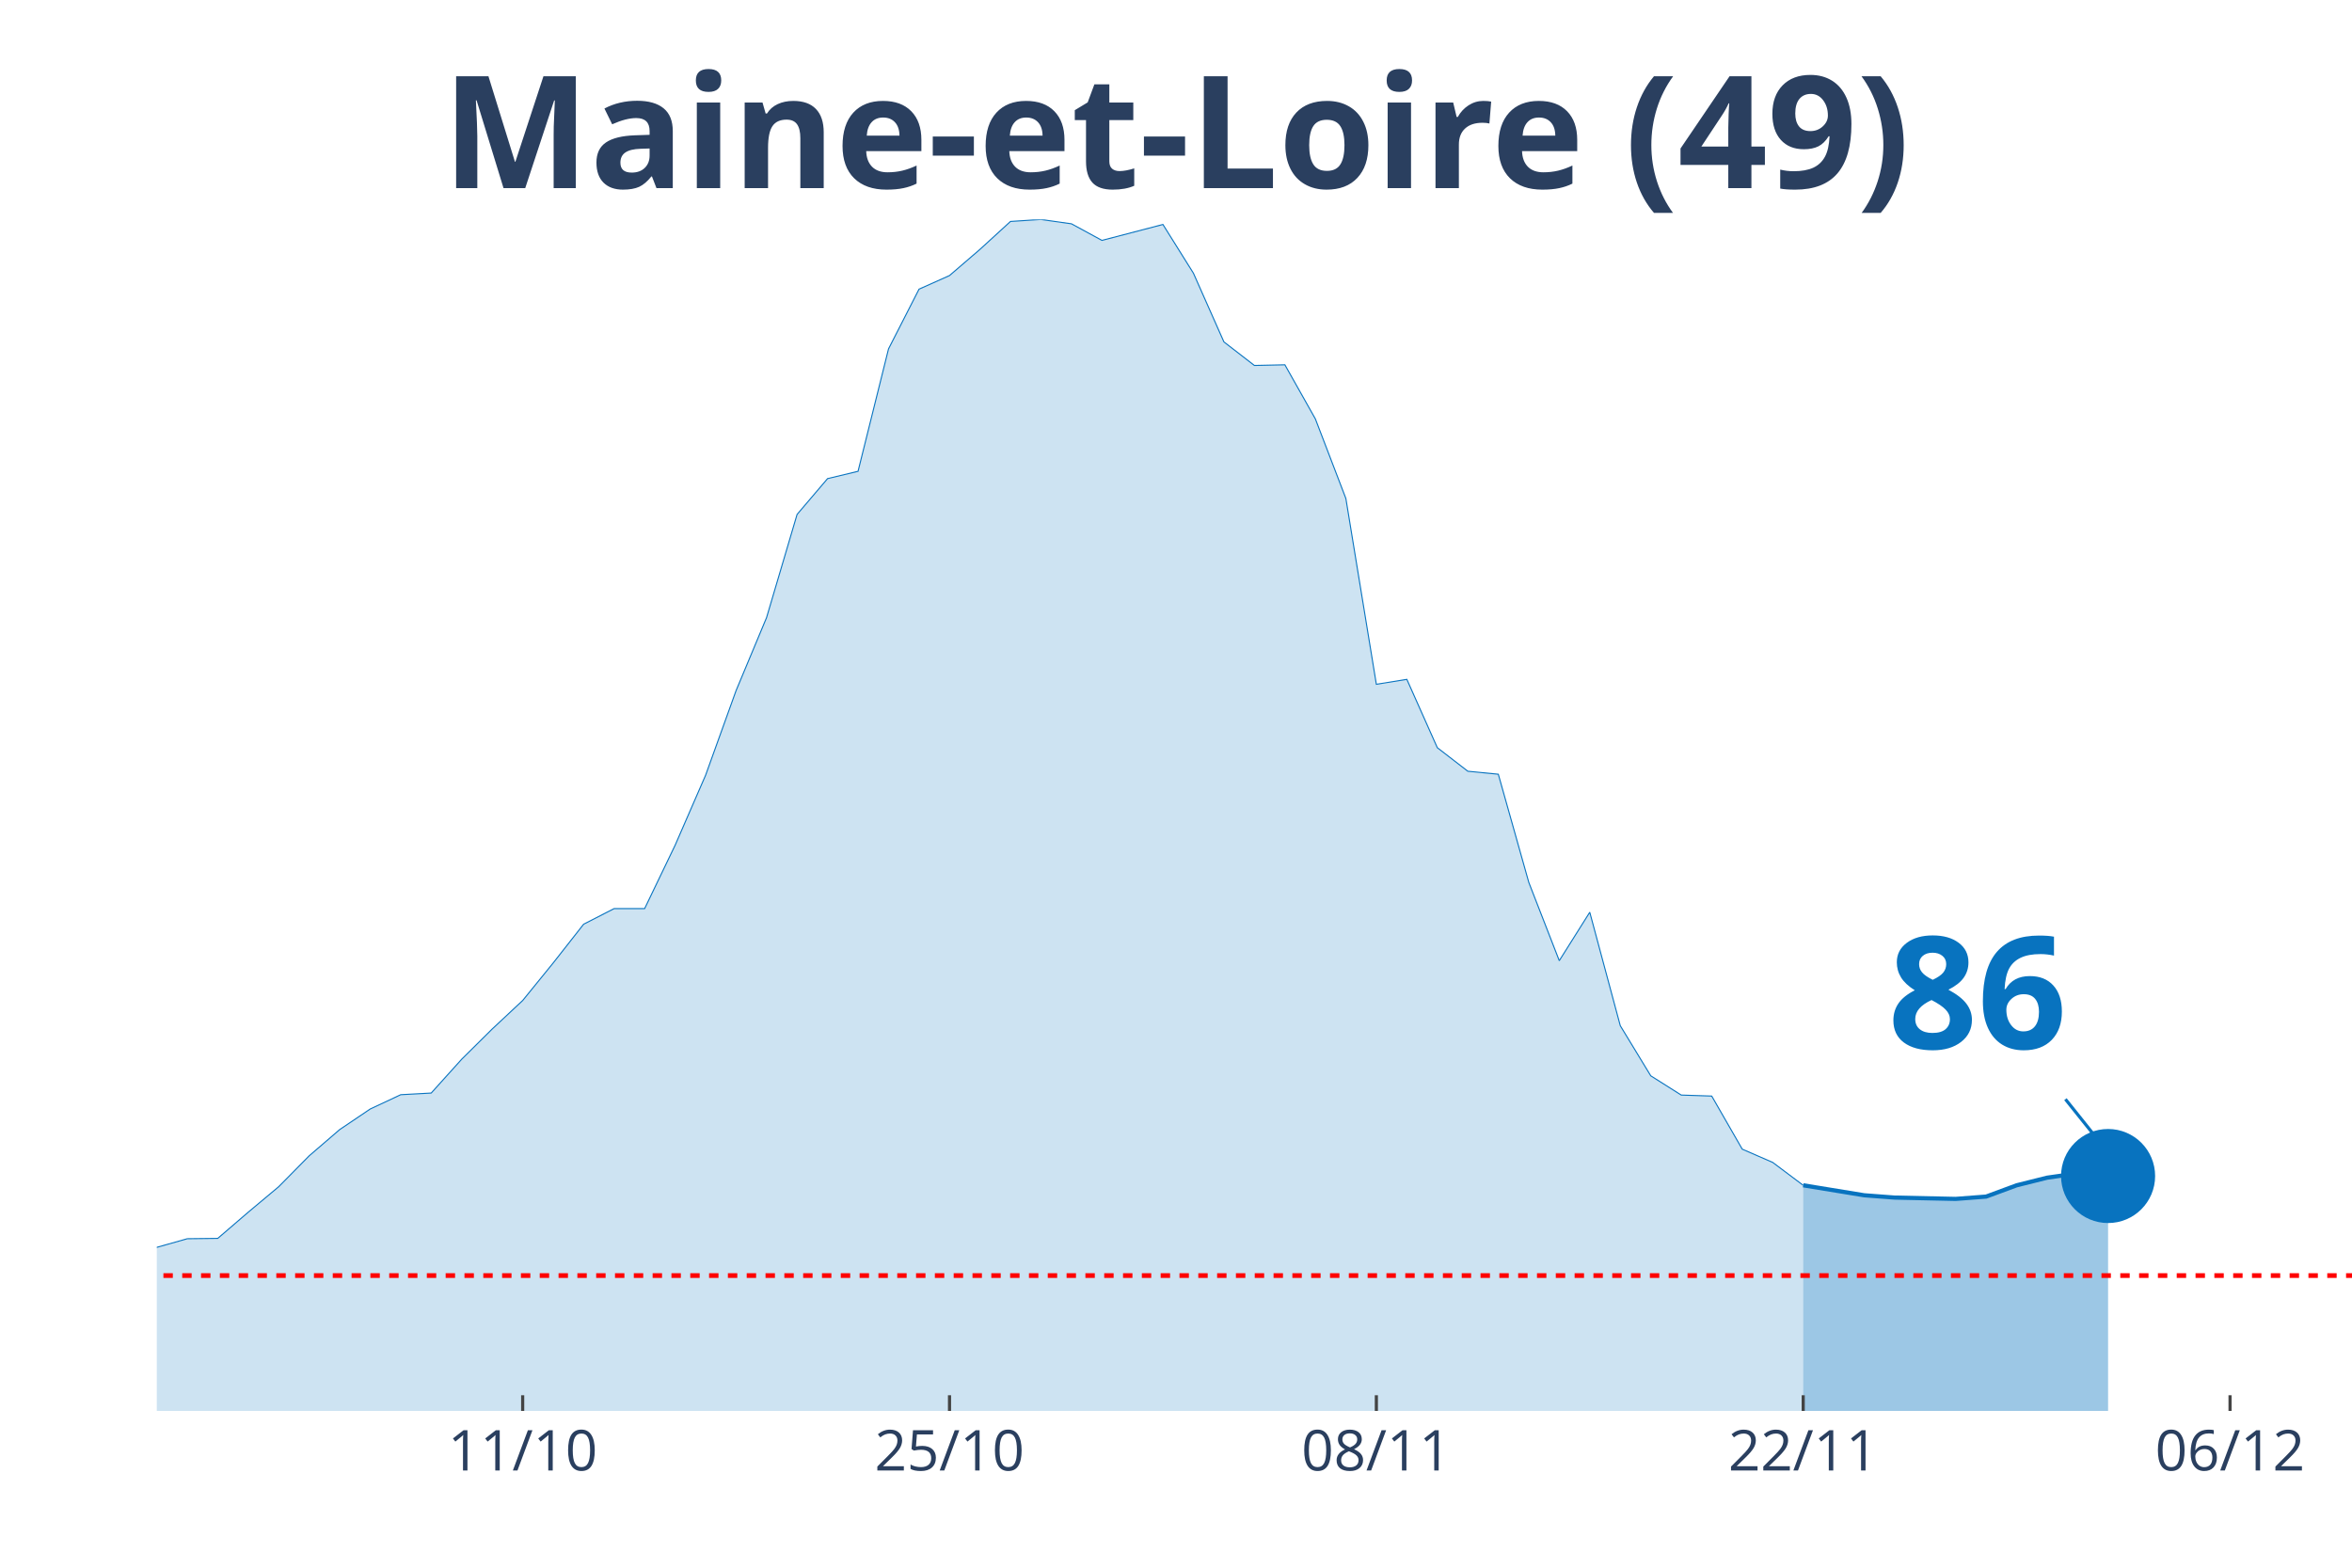
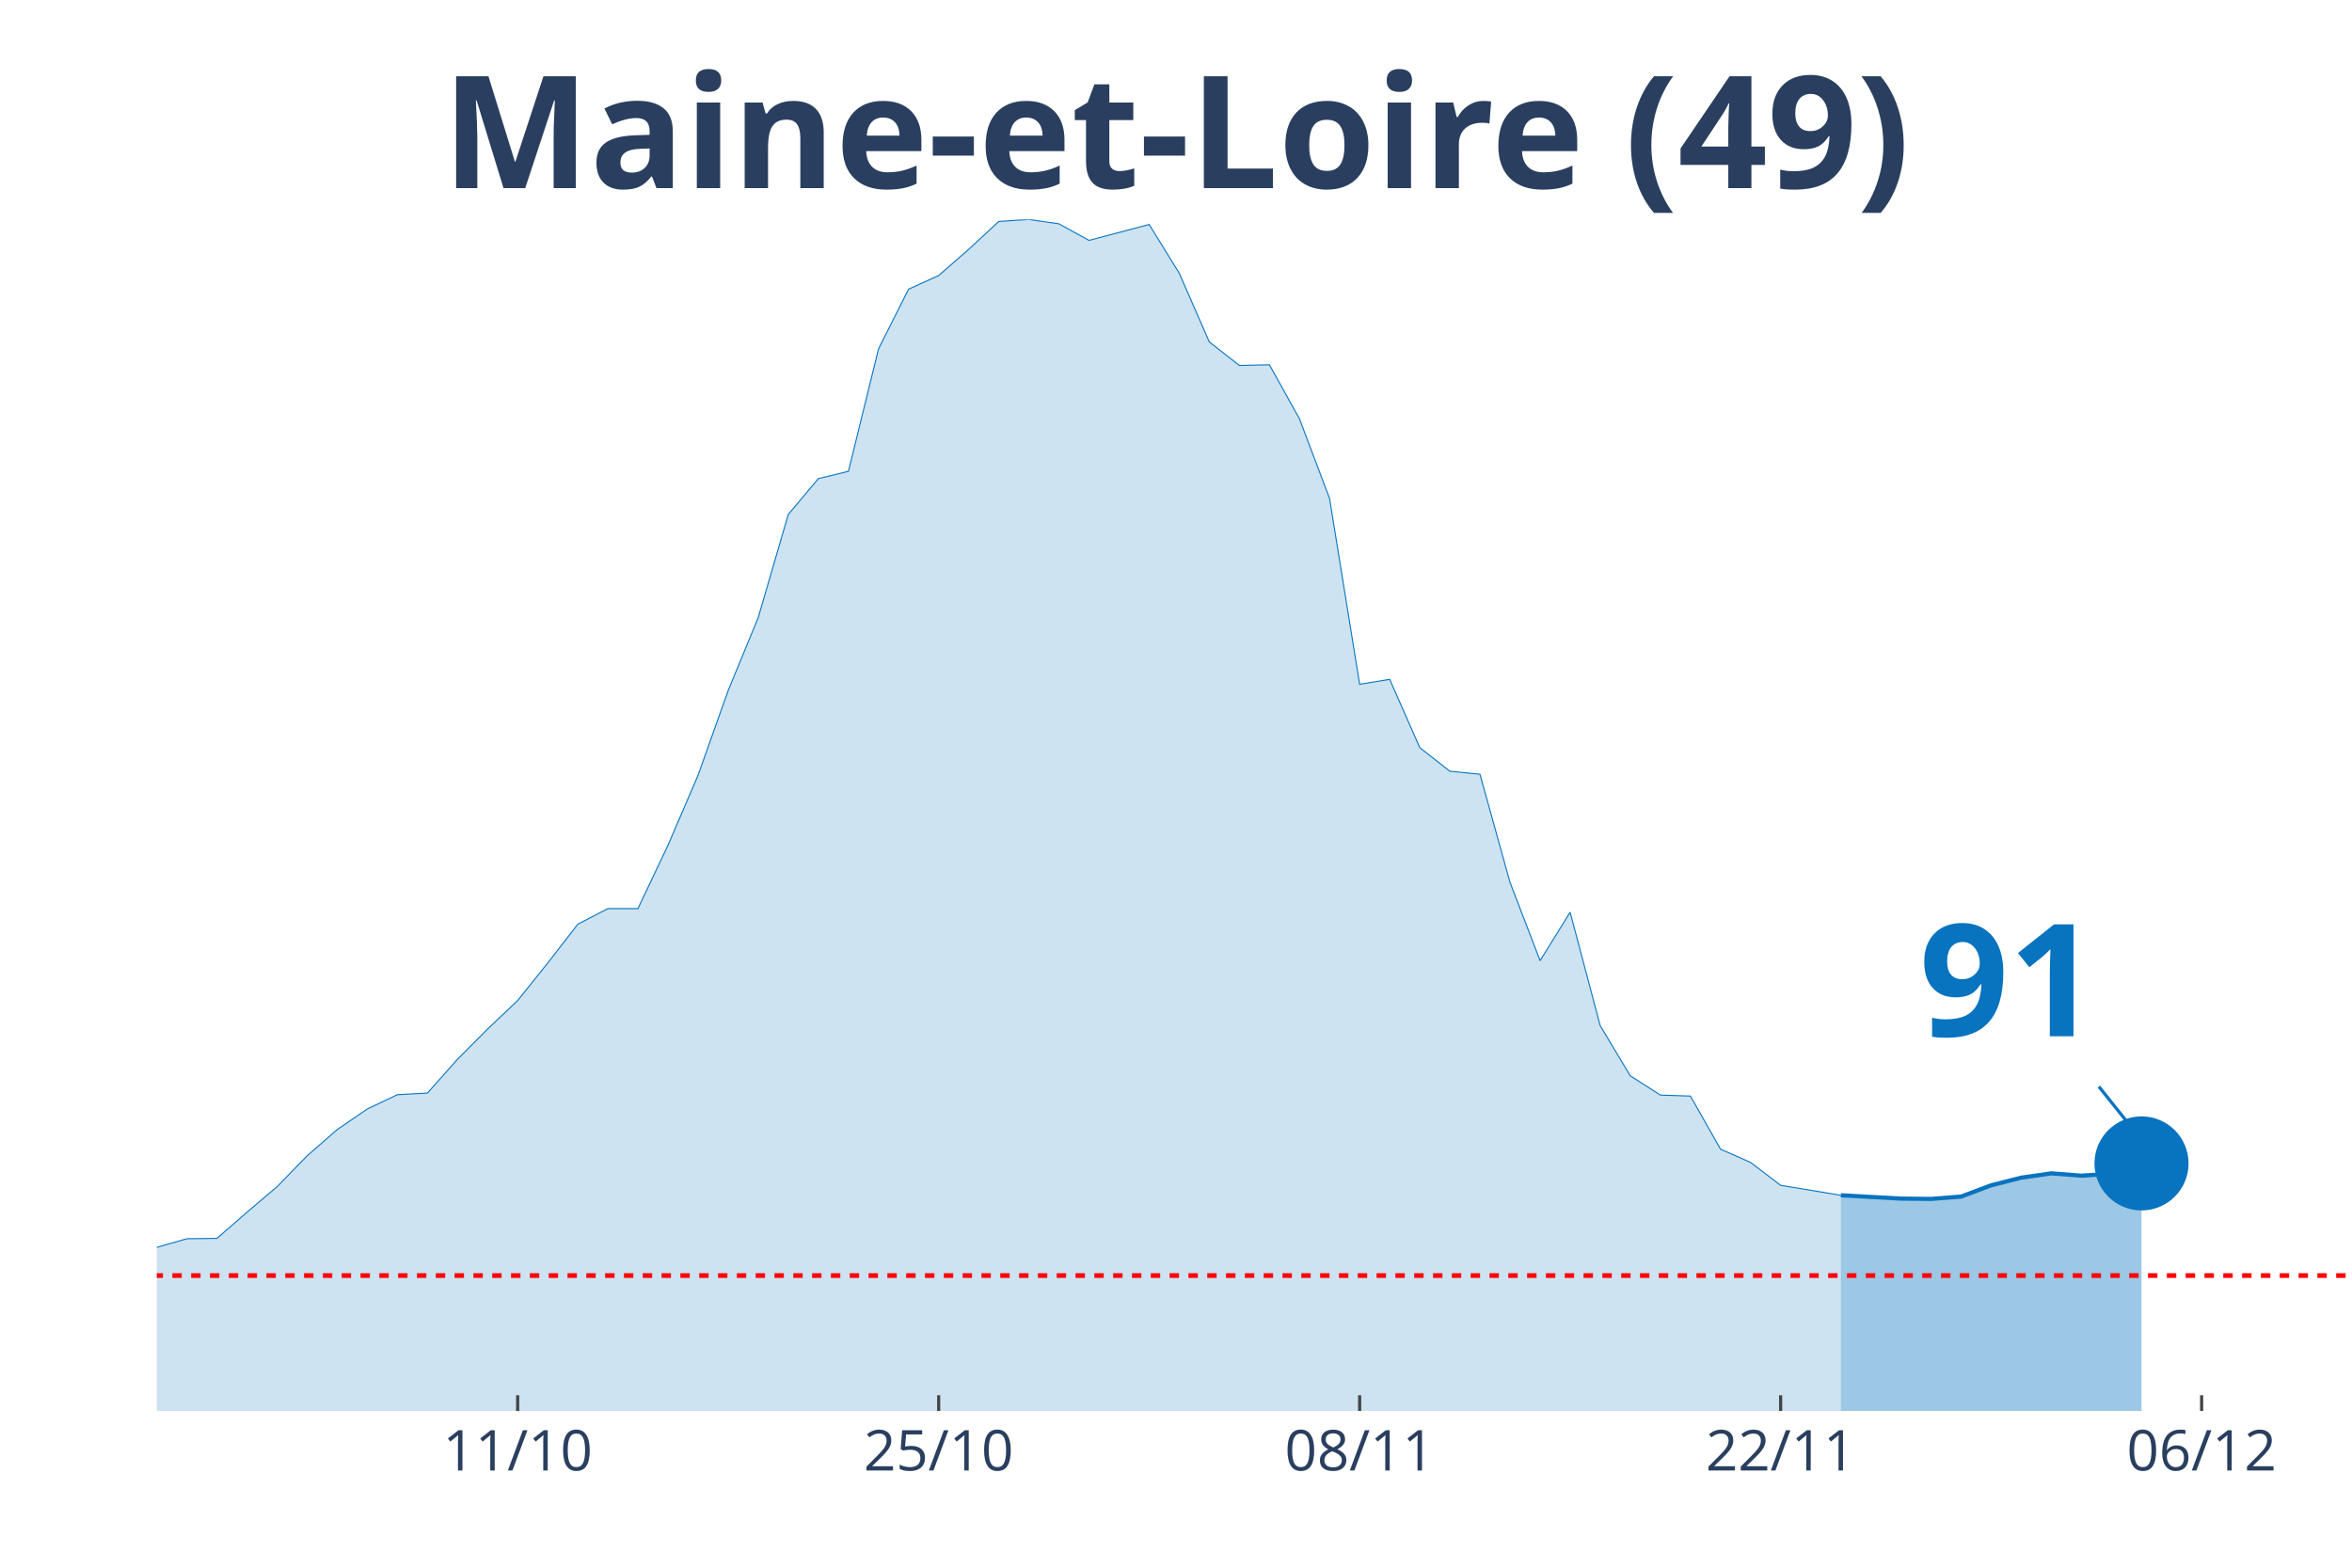
<svg xmlns="http://www.w3.org/2000/svg" class="main-svg" width="1125" height="750" style="" viewBox="0 0 750 500">
  <rect x="0" y="0" width="750" height="500" style="fill: rgb(0, 0, 0); fill-opacity: 0;" />
-   <defs id="defs-d45c9f">
+   <defs id="defs-f9dd47">
    <g class="clips">
-       <clipPath id="clipd45c9fxyplot" class="plotclip">
+       <clipPath id="clipf9dd47xyplot" class="plotclip">
        <rect width="700" height="380" />
      </clipPath>
-       <clipPath class="axesclip" id="clipd45c9fx">
+       <clipPath class="axesclip" id="clipf9dd47x">
        <rect x="50" y="0" width="700" height="500" />
      </clipPath>
-       <clipPath class="axesclip" id="clipd45c9fy">
+       <clipPath class="axesclip" id="clipf9dd47y">
        <rect x="0" y="70" width="750" height="380" />
      </clipPath>
-       <clipPath class="axesclip" id="clipd45c9fxy">
+       <clipPath class="axesclip" id="clipf9dd47xy">
        <rect x="50" y="70" width="700" height="380" />
      </clipPath>
    </g>
    <g class="gradients" />
  </defs>
  <g class="bglayer">
    <rect class="bg" x="50" y="70" width="700" height="380" style="fill: rgb(0, 0, 0); fill-opacity: 0; stroke-width: 0;" />
  </g>
  <g class="layer-below">
    <g class="imagelayer" />
    <g class="shapelayer" />
  </g>
  <g class="cartesianlayer">
    <g class="subplot xy">
      <g class="layer-subplot">
        <g class="shapelayer" />
        <g class="imagelayer" />
      </g>
      <g class="gridlayer">
        <g class="x">
-           <path class="xgrid crisp" transform="translate(166.67,0)" d="M0,70v380" style="stroke: rgb(255, 255, 255); stroke-opacity: 1; stroke-width: 1px;" />
-           <path class="xgrid crisp" transform="translate(302.78,0)" d="M0,70v380" style="stroke: rgb(255, 255, 255); stroke-opacity: 1; stroke-width: 1px;" />
-           <path class="xgrid crisp" transform="translate(438.89,0)" d="M0,70v380" style="stroke: rgb(255, 255, 255); stroke-opacity: 1; stroke-width: 1px;" />
-           <path class="xgrid crisp" transform="translate(575,0)" d="M0,70v380" style="stroke: rgb(255, 255, 255); stroke-opacity: 1; stroke-width: 1px;" />
-           <path class="xgrid crisp" transform="translate(711.11,0)" d="M0,70v380" style="stroke: rgb(255, 255, 255); stroke-opacity: 1; stroke-width: 1px;" />
+           <path class="xgrid crisp" transform="translate(165.07,0)" d="M0,70v380" style="stroke: rgb(255, 255, 255); stroke-opacity: 1; stroke-width: 1px;" />
+           <path class="xgrid crisp" transform="translate(299.32,0)" d="M0,70v380" style="stroke: rgb(255, 255, 255); stroke-opacity: 1; stroke-width: 1px;" />
+           <path class="xgrid crisp" transform="translate(433.56,0)" d="M0,70v380" style="stroke: rgb(255, 255, 255); stroke-opacity: 1; stroke-width: 1px;" />
+           <path class="xgrid crisp" transform="translate(567.81,0)" d="M0,70v380" style="stroke: rgb(255, 255, 255); stroke-opacity: 1; stroke-width: 1px;" />
+           <path class="xgrid crisp" transform="translate(702.05,0)" d="M0,70v380" style="stroke: rgb(255, 255, 255); stroke-opacity: 1; stroke-width: 1px;" />
        </g>
        <g class="y" />
      </g>
      <g class="zerolinelayer" />
      <path class="xlines-below" />
      <path class="ylines-below" />
      <g class="overlines-below" />
      <g class="xaxislayer-below" />
      <g class="yaxislayer-below" />
      <g class="overaxes-below" />
-       <g class="plot" transform="translate(50, 70)" clip-path="url('#clipd45c9fxyplot')">
+       <g class="plot" transform="translate(50, 70)" clip-path="url('#clipf9dd47xyplot')">
        <g class="scatterlayer mlayer">
-           <g class="trace scatter tracee3cf84" style="stroke-miterlimit: 2;">
+           <g class="trace scatter traceacf92d" style="stroke-miterlimit: 2;">
            <g class="fills">
              <g>
-                 <path class="js-fill" d="M525,380L-1322.22,380L-1322.22,373.12L-1263.89,371.75L-1254.17,372.38L-1195.83,376.3L-1186.11,376.08L-845.83,377.99L-836.11,377.57L-525,371.53L-515.28,370.79L-447.22,363.81L-437.5,361.06L-418.06,356.4L-408.33,355.98L-330.56,358.31L-320.83,358.31L-291.67,346.46L-281.94,341.27L-262.5,333.02L-252.78,333.12L-223.61,315.98L-213.89,315.45L-184.72,315.03L-175,316.3L-155.56,317.78L-145.83,314.39L-126.39,313.33L-116.67,313.65L-106.94,310.58L-97.22,311.53L-77.78,315.66L-68.06,318.62L-48.61,318.73L-38.89,321.9L-29.17,326.98L-19.44,330.69L0,327.83L9.72,325.08L19.44,324.97L29.17,316.61L38.89,308.47L48.61,298.62L58.33,290.26L68.06,283.7L77.78,279.15L87.5,278.62L97.22,267.83L106.94,258.2L116.67,249.1L126.39,237.14L136.11,224.76L145.83,219.79L155.56,219.79L165.28,199.58L175,177.25L184.72,150.26L194.44,126.98L204.17,94.07L213.89,82.65L223.61,80.32L233.33,41.27L243.06,22.22L252.78,17.88L262.5,9.52L272.22,0.63L281.94,0L291.67,1.38L301.39,6.67L320.83,1.59L330.56,17.14L340.28,39.05L350,46.56L359.72,46.35L369.44,63.6L379.17,88.99L388.89,148.25L398.61,146.67L408.33,168.47L418.06,175.98L427.78,176.93L437.5,211.43L447.22,236.4L456.94,220.95L466.67,257.14L476.39,273.12L486.11,279.26L495.83,279.58L505.56,296.51L515.28,300.74L525,308.04" style="fill: rgb(8, 115, 191); fill-opacity: 0.2; stroke-width: 0;" />
+                 <path class="js-fill" d="M536.99,380L-1304.11,380L-1304.11,373.12L-1246.58,371.75L-1236.99,372.38L-1179.45,376.3L-1169.86,376.08L-834.25,377.99L-824.66,377.57L-517.81,371.53L-508.22,370.79L-441.1,363.81L-431.51,361.06L-412.33,356.4L-402.74,355.98L-326.03,358.31L-316.44,358.31L-287.67,346.46L-278.08,341.27L-258.9,333.02L-249.32,333.12L-220.55,315.98L-210.96,315.45L-182.19,315.03L-172.6,316.3L-153.42,317.78L-143.84,314.39L-134.25,312.8L-124.66,313.33L-115.07,313.65L-105.48,310.58L-86.3,312.8L-76.71,315.66L-67.12,318.62L-57.53,318.41L-47.95,318.73L-38.36,321.9L-28.77,326.98L-19.18,330.69L0,327.83L9.59,325.08L19.18,324.97L28.77,316.61L38.36,308.47L47.95,298.62L57.53,290.26L67.12,283.7L76.71,279.15L86.3,278.62L95.89,267.83L105.48,258.2L115.07,249.1L124.66,237.14L134.25,224.76L143.84,219.79L153.42,219.79L163.01,199.58L172.6,177.25L182.19,150.26L191.78,126.98L201.37,94.07L210.96,82.65L220.55,80.32L230.14,41.27L239.73,22.22L249.32,17.88L258.9,9.52L268.49,0.63L278.08,0L287.67,1.38L297.26,6.67L316.44,1.59L326.03,17.14L335.62,39.05L345.21,46.56L354.79,46.35L364.38,63.6L373.97,88.99L383.56,148.25L393.15,146.67L402.74,168.47L412.33,175.98L421.92,176.93L431.51,211.43L441.1,236.4L450.68,220.95L460.27,257.14L469.86,273.12L479.45,279.26L489.04,279.58L498.63,296.51L508.22,300.74L517.81,308.04L536.99,311.22" style="fill: rgb(8, 115, 191); fill-opacity: 0.2; stroke-width: 0;" />
              </g>
            </g>
            <g class="errorbars" />
            <g class="lines">
-               <path class="js-line" d="M-1322.22,373.12L-1263.89,371.75L-1254.17,372.38L-1195.83,376.3L-1186.11,376.08L-845.83,377.99L-836.11,377.57L-525,371.53L-515.28,370.79L-447.22,363.81L-437.5,361.06L-418.06,356.4L-408.33,355.98L-330.56,358.31L-320.83,358.31L-291.67,346.46L-281.94,341.27L-262.5,333.02L-252.78,333.12L-223.61,315.98L-213.89,315.45L-184.72,315.03L-175,316.3L-155.56,317.78L-145.83,314.39L-126.39,313.33L-116.67,313.65L-106.94,310.58L-97.22,311.53L-77.78,315.66L-68.06,318.62L-48.61,318.73L-38.89,321.9L-29.17,326.98L-19.44,330.69L0,327.83L9.72,325.08L19.44,324.97L29.17,316.61L38.89,308.47L48.61,298.62L58.33,290.26L68.06,283.7L77.78,279.15L87.5,278.62L97.22,267.83L106.94,258.2L116.67,249.1L126.39,237.14L136.11,224.76L145.83,219.79L155.56,219.79L165.28,199.58L175,177.25L184.72,150.26L194.44,126.98L204.17,94.07L213.89,82.65L223.61,80.32L233.33,41.27L243.06,22.22L252.78,17.88L262.5,9.52L272.22,0.63L281.94,0L291.67,1.38L301.39,6.67L320.83,1.59L330.56,17.14L340.28,39.05L350,46.56L359.72,46.35L369.44,63.6L379.17,88.99L388.89,148.25L398.61,146.67L408.33,168.47L418.06,175.98L427.78,176.93L437.5,211.43L447.22,236.4L456.94,220.95L466.67,257.14L476.39,273.12L486.11,279.26L495.83,279.58L505.56,296.51L515.28,300.74L525,308.04" style="vector-effect: non-scaling-stroke; fill: none; stroke: rgb(8, 115, 191); stroke-opacity: 1; stroke-width: 0.5px; opacity: 1;" />
+               <path class="js-line" d="M-1304.11,373.12L-1246.58,371.75L-1236.99,372.38L-1179.45,376.3L-1169.86,376.08L-834.25,377.99L-824.66,377.57L-517.81,371.53L-508.22,370.79L-441.1,363.81L-431.51,361.06L-412.33,356.4L-402.74,355.98L-326.03,358.31L-316.44,358.31L-287.67,346.46L-278.08,341.27L-258.9,333.02L-249.32,333.12L-220.55,315.98L-210.96,315.45L-182.19,315.03L-172.6,316.3L-153.42,317.78L-143.84,314.39L-134.25,312.8L-124.66,313.33L-115.07,313.65L-105.48,310.58L-86.3,312.8L-76.71,315.66L-67.12,318.62L-57.53,318.41L-47.95,318.73L-38.36,321.9L-28.77,326.98L-19.18,330.69L0,327.83L9.59,325.08L19.18,324.97L28.77,316.61L38.36,308.47L47.95,298.62L57.53,290.26L67.12,283.7L76.71,279.15L86.3,278.62L95.89,267.83L105.48,258.2L115.07,249.1L124.66,237.14L134.25,224.76L143.84,219.79L153.42,219.79L163.01,199.58L172.6,177.25L182.19,150.26L191.78,126.98L201.37,94.07L210.96,82.65L220.55,80.32L230.14,41.27L239.73,22.22L249.32,17.88L258.9,9.52L268.49,0.63L278.08,0L287.67,1.38L297.26,6.67L316.44,1.59L326.03,17.14L335.62,39.05L345.21,46.56L354.79,46.35L364.38,63.6L373.97,88.99L383.56,148.25L393.15,146.67L402.74,168.47L412.33,175.98L421.92,176.93L431.51,211.43L441.1,236.4L450.68,220.95L460.27,257.14L469.86,273.12L479.45,279.26L489.04,279.58L498.63,296.51L508.22,300.74L517.81,308.04L536.99,311.22" style="vector-effect: non-scaling-stroke; fill: none; stroke: rgb(8, 115, 191); stroke-opacity: 1; stroke-width: 0.5px; opacity: 1;" />
            </g>
            <g class="points" />
            <g class="text" />
          </g>
-           <g class="trace scatter trace6a65cf" style="stroke-miterlimit: 2;">
+           <g class="trace scatter trace43e5fa" style="stroke-miterlimit: 2;">
            <g class="fills">
              <g>
-                 <path class="js-fill" d="M622.22,380L525,380L525,308.04L544.44,311.22L554.17,311.96L573.61,312.38L583.33,311.64L593.06,308.04L602.78,305.61L612.5,304.23L622.22,305.08" style="fill: rgb(8, 115, 191); fill-opacity: 0.4; stroke-width: 0;" />
+                 <path class="js-fill" d="M632.88,380L536.99,380L536.99,311.22L556.16,312.28L565.75,312.38L575.34,311.64L584.93,308.04L594.52,305.61L604.11,304.23L613.7,304.97L623.29,304.34L632.88,301.06" style="fill: rgb(8, 115, 191); fill-opacity: 0.4; stroke-width: 0;" />
              </g>
            </g>
            <g class="errorbars" />
            <g class="lines">
-               <path class="js-line" d="M525,308.04L544.44,311.22L554.17,311.96L573.61,312.38L583.33,311.64L593.06,308.04L602.78,305.61L612.5,304.23L622.22,305.08" style="vector-effect: non-scaling-stroke; fill: none; stroke: rgb(8, 115, 191); stroke-opacity: 1; stroke-width: 2px; opacity: 1;" />
+               <path class="js-line" d="M536.99,311.22L556.16,312.28L565.75,312.38L575.34,311.64L584.93,308.04L594.52,305.61L604.11,304.23L613.7,304.97L623.29,304.34L632.88,301.06" style="vector-effect: non-scaling-stroke; fill: none; stroke: rgb(8, 115, 191); stroke-opacity: 1; stroke-width: 2px; opacity: 1;" />
            </g>
            <g class="points" />
            <g class="text" />
          </g>
-           <g class="trace scatter tracebd2c3f" style="stroke-miterlimit: 2; opacity: 1;">
+           <g class="trace scatter tracecaf27c" style="stroke-miterlimit: 2; opacity: 1;">
            <g class="fills" />
            <g class="errorbars" />
            <g class="lines" />
            <g class="points">
-               <path class="point" transform="translate(622.22,305.08)" d="M15,0A15,15 0 1,1 0,-15A15,15 0 0,1 15,0Z" style="opacity: 1; stroke-width: 0px; fill: rgb(8, 115, 191); fill-opacity: 1;" />
+               <path class="point" transform="translate(632.88,301.06)" d="M15,0A15,15 0 1,1 0,-15A15,15 0 0,1 15,0Z" style="opacity: 1; stroke-width: 0px; fill: rgb(8, 115, 191); fill-opacity: 1;" />
            </g>
            <g class="text" />
          </g>
        </g>
      </g>
      <g class="overplot" />
      <path class="xlines-above crisp" style="fill: none; stroke-width: 1px; stroke: rgb(0, 0, 0); stroke-opacity: 0;" d="" />
      <path class="ylines-above crisp" style="fill: none;" d="M0,0" />
      <g class="overlines-above" />
      <g class="xaxislayer-above">
-         <path class="xtick ticks crisp" d="M0,450v-5" transform="translate(166.67,0)" style="stroke: rgb(68, 68, 68); stroke-opacity: 1; stroke-width: 1px;" />
-         <path class="xtick ticks crisp" d="M0,450v-5" transform="translate(302.78,0)" style="stroke: rgb(68, 68, 68); stroke-opacity: 1; stroke-width: 1px;" />
-         <path class="xtick ticks crisp" d="M0,450v-5" transform="translate(438.89,0)" style="stroke: rgb(68, 68, 68); stroke-opacity: 1; stroke-width: 1px;" />
-         <path class="xtick ticks crisp" d="M0,450v-5" transform="translate(575,0)" style="stroke: rgb(68, 68, 68); stroke-opacity: 1; stroke-width: 1px;" />
-         <path class="xtick ticks crisp" d="M0,450v-5" transform="translate(711.11,0)" style="stroke: rgb(68, 68, 68); stroke-opacity: 1; stroke-width: 1px;" />
+         <path class="xtick ticks crisp" d="M0,450v-5" transform="translate(165.07,0)" style="stroke: rgb(68, 68, 68); stroke-opacity: 1; stroke-width: 1px;" />
+         <path class="xtick ticks crisp" d="M0,450v-5" transform="translate(299.32,0)" style="stroke: rgb(68, 68, 68); stroke-opacity: 1; stroke-width: 1px;" />
+         <path class="xtick ticks crisp" d="M0,450v-5" transform="translate(433.56,0)" style="stroke: rgb(68, 68, 68); stroke-opacity: 1; stroke-width: 1px;" />
+         <path class="xtick ticks crisp" d="M0,450v-5" transform="translate(567.81,0)" style="stroke: rgb(68, 68, 68); stroke-opacity: 1; stroke-width: 1px;" />
+         <path class="xtick ticks crisp" d="M0,450v-5" transform="translate(702.05,0)" style="stroke: rgb(68, 68, 68); stroke-opacity: 1; stroke-width: 1px;" />
        <g class="xtick">
-           <text text-anchor="middle" x="0" y="469" transform="translate(166.67,0)" style="font-family: 'Open Sans', verdana, arial, sans-serif; font-size: 18px; fill: rgb(42, 63, 95); fill-opacity: 1; white-space: pre;">11/10</text>
+           <text text-anchor="middle" x="0" y="469" transform="translate(165.07,0)" style="font-family: 'Open Sans', verdana, arial, sans-serif; font-size: 18px; fill: rgb(42, 63, 95); fill-opacity: 1; white-space: pre;">11/10</text>
        </g>
        <g class="xtick">
-           <text text-anchor="middle" x="0" y="469" transform="translate(302.78,0)" style="font-family: 'Open Sans', verdana, arial, sans-serif; font-size: 18px; fill: rgb(42, 63, 95); fill-opacity: 1; white-space: pre;">25/10</text>
+           <text text-anchor="middle" x="0" y="469" transform="translate(299.32,0)" style="font-family: 'Open Sans', verdana, arial, sans-serif; font-size: 18px; fill: rgb(42, 63, 95); fill-opacity: 1; white-space: pre;">25/10</text>
        </g>
        <g class="xtick">
-           <text text-anchor="middle" x="0" y="469" transform="translate(438.89,0)" style="font-family: 'Open Sans', verdana, arial, sans-serif; font-size: 18px; fill: rgb(42, 63, 95); fill-opacity: 1; white-space: pre;">08/11</text>
+           <text text-anchor="middle" x="0" y="469" transform="translate(433.56,0)" style="font-family: 'Open Sans', verdana, arial, sans-serif; font-size: 18px; fill: rgb(42, 63, 95); fill-opacity: 1; white-space: pre;">08/11</text>
        </g>
        <g class="xtick">
-           <text text-anchor="middle" x="0" y="469" transform="translate(575,0)" style="font-family: 'Open Sans', verdana, arial, sans-serif; font-size: 18px; fill: rgb(42, 63, 95); fill-opacity: 1; white-space: pre;">22/11</text>
+           <text text-anchor="middle" x="0" y="469" transform="translate(567.81,0)" style="font-family: 'Open Sans', verdana, arial, sans-serif; font-size: 18px; fill: rgb(42, 63, 95); fill-opacity: 1; white-space: pre;">22/11</text>
        </g>
        <g class="xtick">
-           <text text-anchor="middle" x="0" y="469" transform="translate(711.11,0)" style="font-family: 'Open Sans', verdana, arial, sans-serif; font-size: 18px; fill: rgb(42, 63, 95); fill-opacity: 1; white-space: pre;">06/12</text>
+           <text text-anchor="middle" x="0" y="469" transform="translate(702.05,0)" style="font-family: 'Open Sans', verdana, arial, sans-serif; font-size: 18px; fill: rgb(42, 63, 95); fill-opacity: 1; white-space: pre;">06/12</text>
        </g>
      </g>
      <g class="yaxislayer-above" />
      <g class="overaxes-above" />
    </g>
  </g>
  <g class="polarlayer" />
  <g class="ternarylayer" />
  <g class="geolayer" />
  <g class="funnelarealayer" />
  <g class="pielayer" />
  <g class="treemaplayer" />
  <g class="sunburstlayer" />
  <g class="glimages" />
-   <defs id="topdefs-d45c9f">
+   <defs id="topdefs-f9dd47">
    <g class="clips" />
  </defs>
  <g class="layer-above">
    <g class="imagelayer" />
    <g class="shapelayer">
-       <path data-index="0" fill-rule="evenodd" d="M-5413.89,406.83L1693.06,406.83" clip-path="url('#clipd45c9fxy')" style="opacity: 1; stroke: rgb(255, 0, 0); stroke-opacity: 1; fill: rgb(0, 0, 0); fill-opacity: 0; stroke-dasharray: 3px, 3px; stroke-width: 1.5px;" />
+       <path data-index="0" fill-rule="evenodd" d="M-5339.04,406.83L1670.55,406.83" clip-path="url('#clipf9dd47xy')" style="opacity: 1; stroke: rgb(255, 0, 0); stroke-opacity: 1; fill: rgb(0, 0, 0); fill-opacity: 0; stroke-dasharray: 3px, 3px; stroke-width: 1.5px;" />
    </g>
  </g>
  <g class="infolayer">
    <g class="g-gtitle">
      <text class="gtitle" x="375" y="25" text-anchor="middle" dy="0.7em" style="font-family: 'Open Sans', verdana, arial, sans-serif; font-size: 50px; fill: rgb(42, 63, 95); opacity: 1; font-weight: normal; white-space: pre;">
        <tspan style="font-weight:bold">Maine-et-Loire (49)</tspan>
      </text>
    </g>
    <g class="g-xtitle" />
    <g class="annotation" data-index="0" style="opacity: 1;">
-       <g class="annotation-text-g" transform="rotate(0,630.22,315.08)">
-         <g class="cursor-pointer" transform="translate(587, 279)">
+       <g class="annotation-text-g" transform="rotate(0,640.88,311.06)">
+         <g class="cursor-pointer" transform="translate(597, 275)">
          <rect class="bg" x="0.5" y="0.5" width="86" height="71" style="stroke-width: 1px; stroke: rgb(0, 0, 0); stroke-opacity: 0; fill: rgb(255, 255, 255); fill-opacity: 0.6;" />
          <text class="annotation-text" text-anchor="middle" x="43.531" y="55.5" style="font-family: 'Open Sans', verdana, arial, sans-serif; font-size: 50px; fill: rgb(8, 115, 191); fill-opacity: 1; white-space: pre;">
-             <tspan style="font-weight:bold">86 </tspan>
+             <tspan style="font-weight:bold">91 </tspan>
          </text>
        </g>
      </g>
      <g class="annotation-arrow-g" style="opacity: 1;">
-         <path d="M658.62,350.58L670.22,365.08" style="stroke-width: 1px; stroke: rgb(8, 115, 191); stroke-opacity: 1; stroke-dasharray: 0px, 0px, 18.569px, 18.569px;" />
+         <path d="M669.28,346.56L680.88,361.06" style="stroke-width: 1px; stroke: rgb(8, 115, 191); stroke-opacity: 1; stroke-dasharray: 0px, 0px, 18.569px, 18.569px;" />
      </g>
    </g>
  </g>
</svg>
